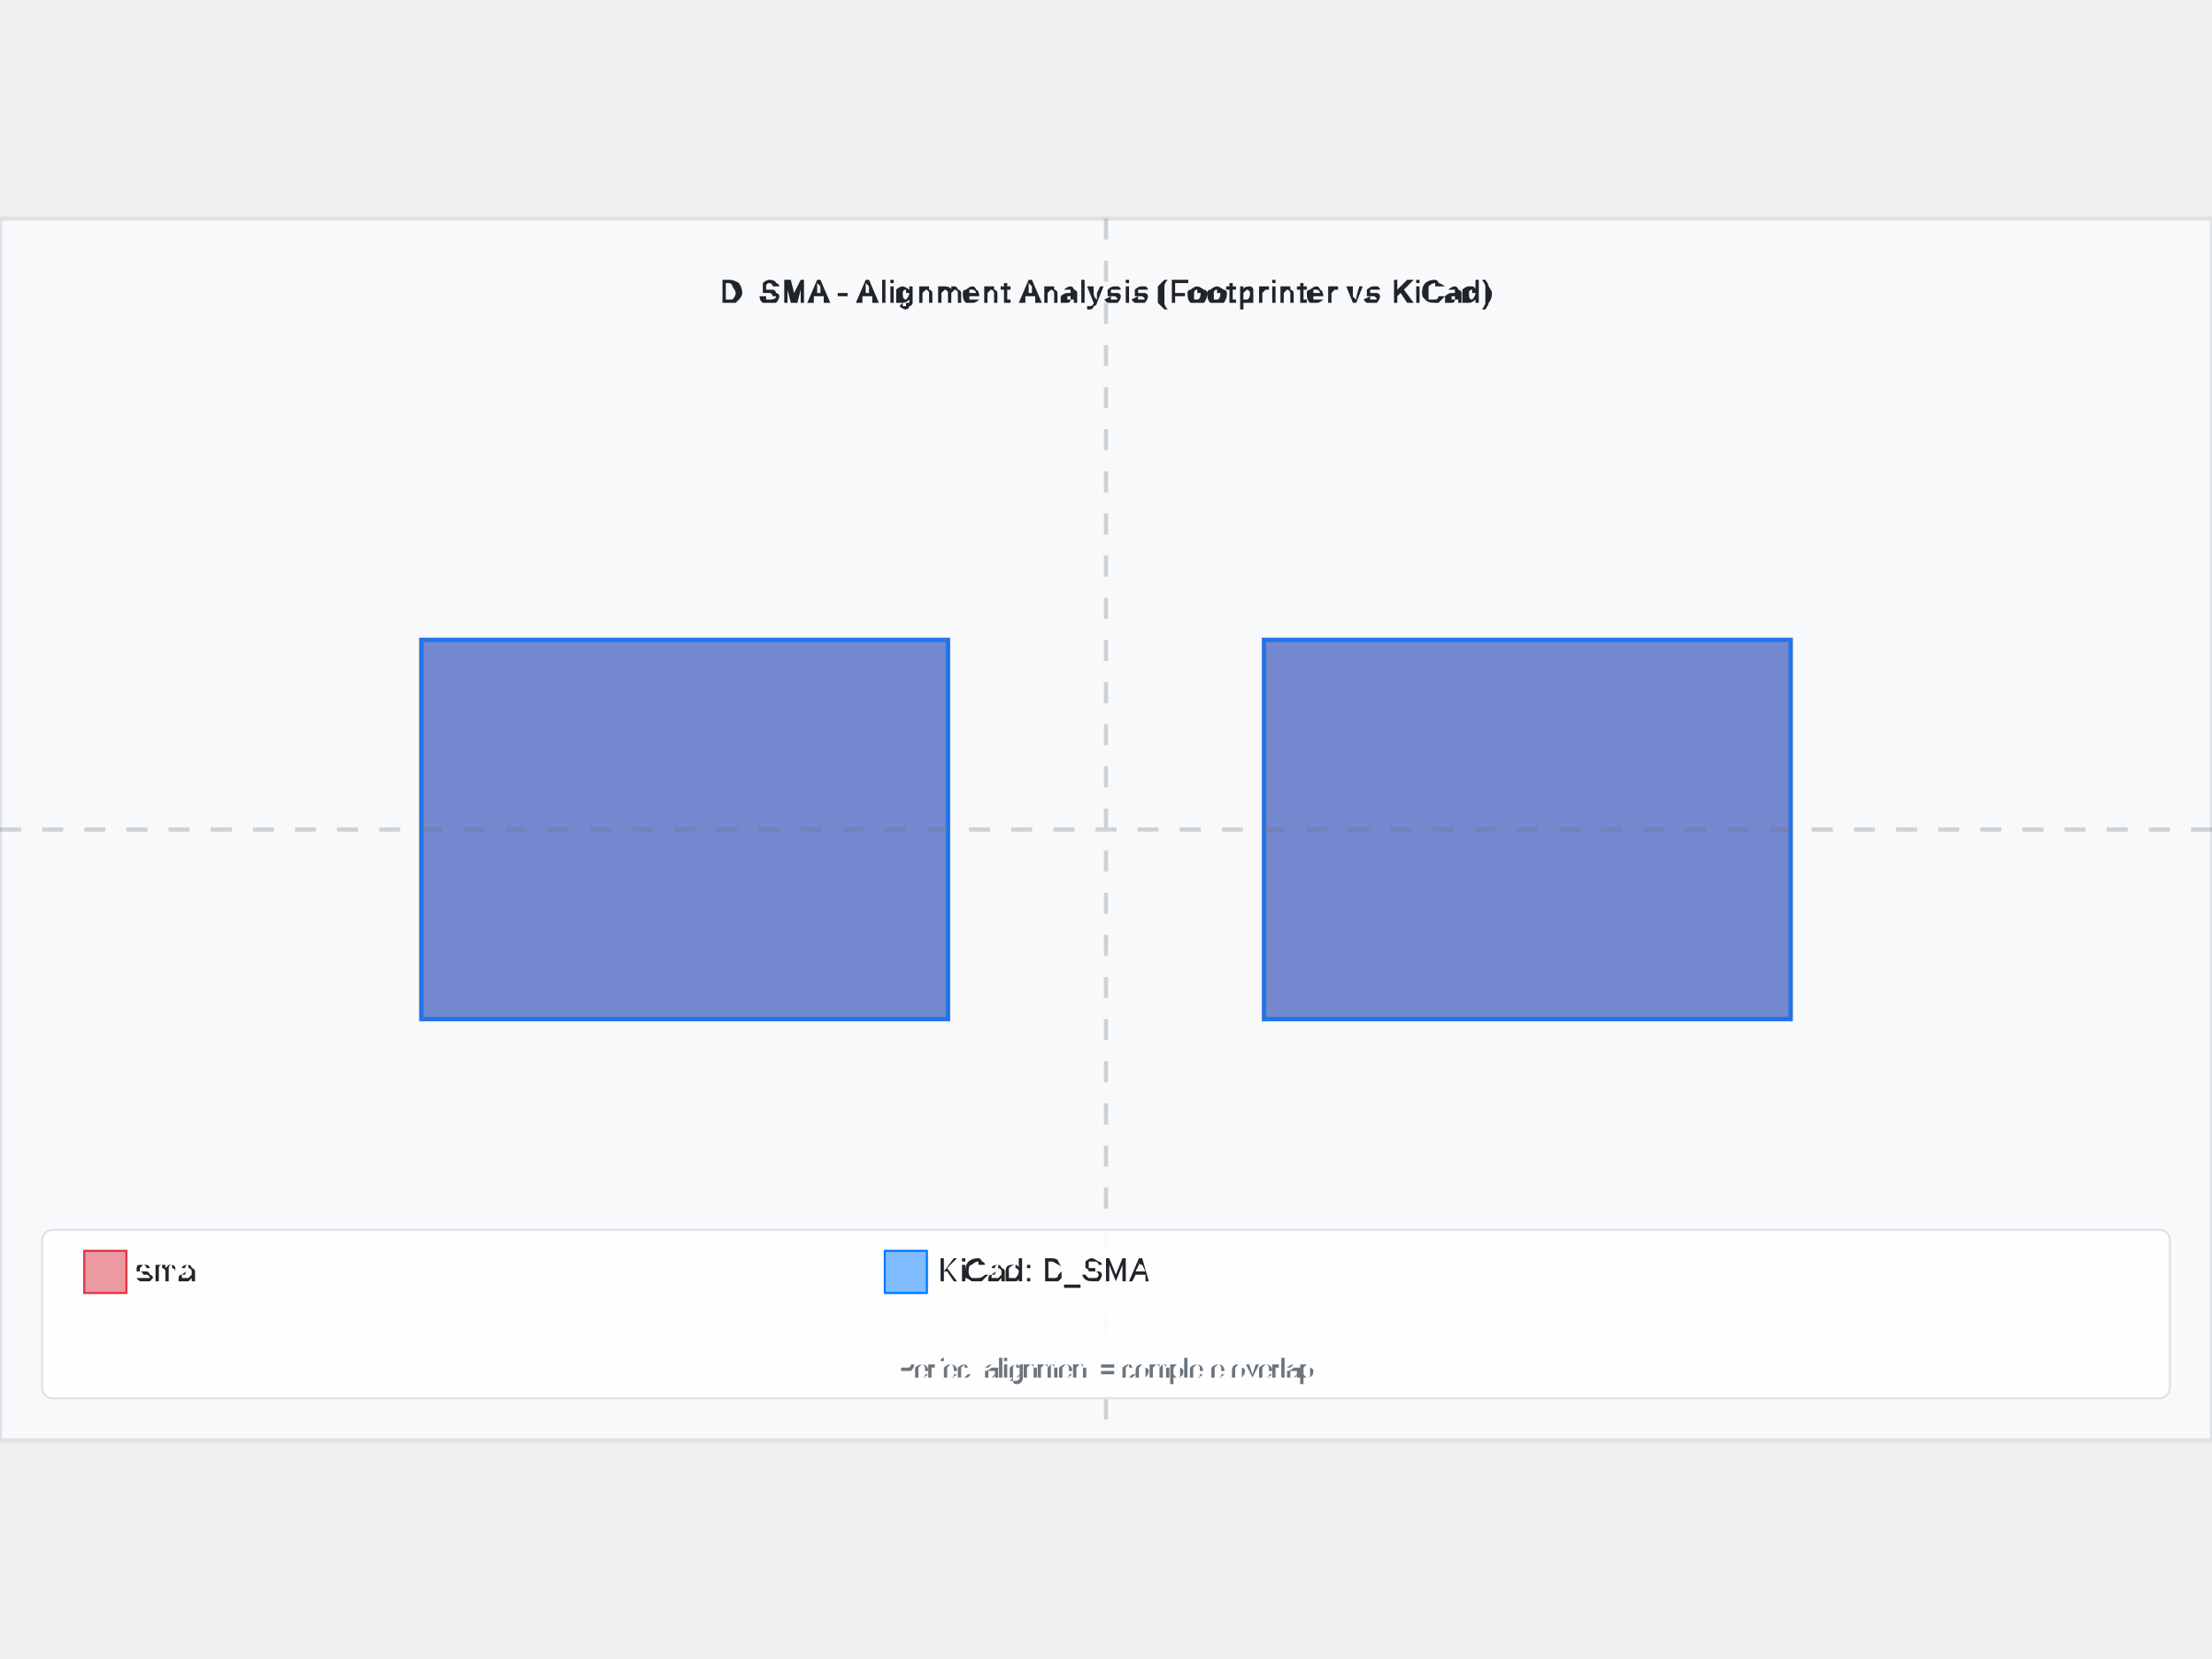
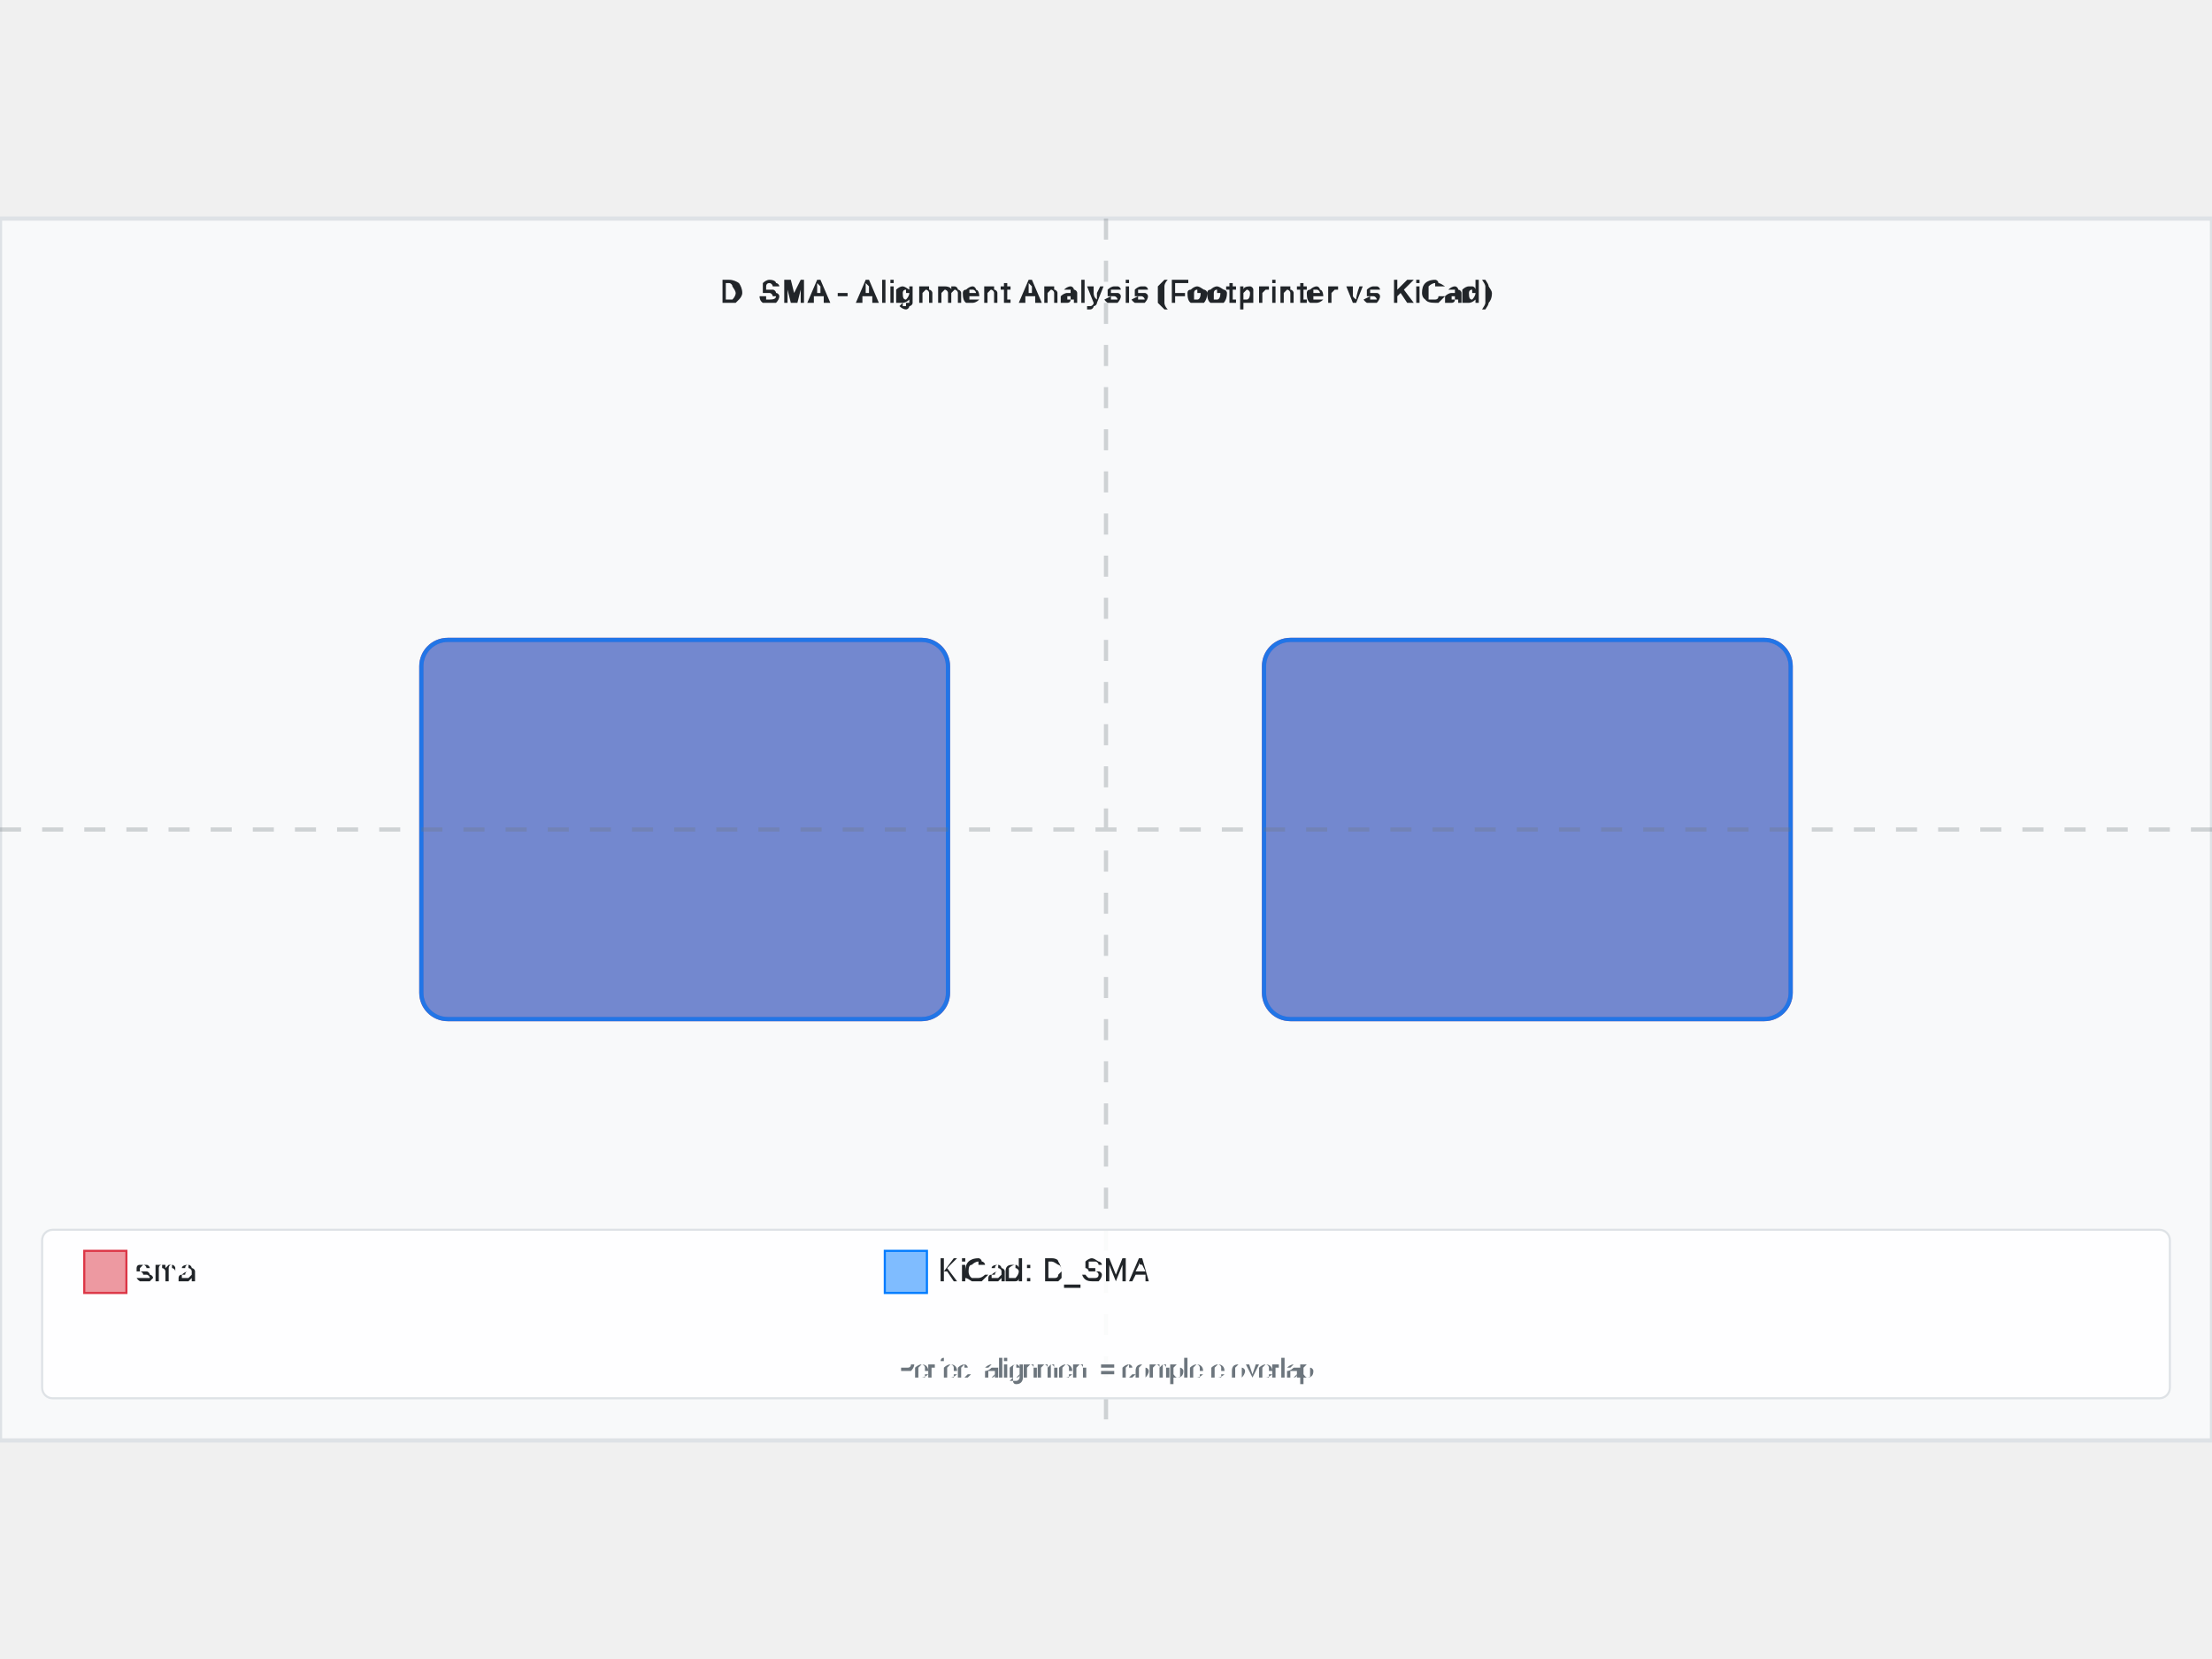
<svg xmlns="http://www.w3.org/2000/svg" width="800" height="600" viewBox="-5.25 -2.9 10.5 5.8">
  <rect x="-5.25" y="-2.9" width="10.5" height="5.8" fill="#f8f9fa" stroke="#dee2e6" stroke-width="0.02" />
  <text x="0" y="-2.5" text-anchor="middle" font-family="Arial, sans-serif" font-size="0.15" font-weight="bold" fill="#212529">D_SMA - Alignment Analysis (Footprinter vs KiCad)</text>
  <g id="footprint-a" opacity="0.85">
-     <path d="M-3.25,-0.9 L-0.75,-0.9 L-0.75,0.9 L-3.25,0.9 L-3.25,-0.9 z" fill="#dc3545" stroke="#dc3545" stroke-width="0.02" fill-opacity="0.6" fill-rule="evenodd" />
-     <path d="M0.75,-0.9 L3.25,-0.9 L3.25,0.9 L0.75,0.9 L0.75,-0.9 z" fill="#dc3545" stroke="#dc3545" stroke-width="0.02" fill-opacity="0.6" fill-rule="evenodd" />
+     <path d="M-3.125,-0.9 L-0.875,-0.9 A0.125,0.125 0 0,1 -0.75,-0.775 L-0.75,0.775 A0.125,0.125 0 0,1 -0.875,0.9 L-3.125,0.9 A0.125,0.125 0 0,1 -3.25,0.775 L-3.25,-0.775 A0.125,0.125 0 0,1 -3.125,-0.9 z" fill="#dc3545" stroke="#dc3545" stroke-width="0.02" fill-opacity="0.6" fill-rule="evenodd" />
+     <path d="M0.875,-0.9 L3.125,-0.9 A0.125,0.125 0 0,1 3.25,-0.775 L3.25,0.775 A0.125,0.125 0 0,1 3.125,0.9 L0.875,0.9 A0.125,0.125 0 0,1 0.75,0.775 L0.75,-0.775 A0.125,0.125 0 0,1 0.875,-0.9 z" fill="#dc3545" stroke="#dc3545" stroke-width="0.02" fill-opacity="0.6" fill-rule="evenodd" />
  </g>
  <g id="footprint-b" opacity="0.85">
-     <path d="M-3.25,-0.9 L-0.75,-0.9 L-0.75,0.9 L-3.25,0.9 L-3.25,-0.9 z" fill="#007bff" stroke="#007bff" stroke-width="0.02" fill-opacity="0.6" fill-rule="evenodd" />
-     <path d="M0.75,-0.9 L3.25,-0.9 L3.25,0.9 L0.75,0.9 L0.75,-0.9 z" fill="#007bff" stroke="#007bff" stroke-width="0.02" fill-opacity="0.6" fill-rule="evenodd" />
+     <path d="M-3.125,-0.9 L-0.875,-0.9 A0.125,0.125 0 0,1 -0.75,-0.775 L-0.75,0.775 A0.125,0.125 0 0,1 -0.875,0.9 L-3.125,0.9 A0.125,0.125 0 0,1 -3.25,0.775 L-3.25,-0.775 A0.125,0.125 0 0,1 -3.125,-0.9 z" fill="#007bff" stroke="#007bff" stroke-width="0.02" fill-opacity="0.6" fill-rule="evenodd" />
+     <path d="M0.875,-0.9 L3.125,-0.9 A0.125,0.125 0 0,1 3.25,-0.775 L3.25,0.775 A0.125,0.125 0 0,1 3.125,0.9 L0.875,0.9 A0.125,0.125 0 0,1 0.75,0.775 L0.75,-0.775 A0.125,0.125 0 0,1 0.875,-0.9 z" fill="#007bff" stroke="#007bff" stroke-width="0.02" fill-opacity="0.6" fill-rule="evenodd" />
  </g>
  <g id="alignment-guides" opacity="0.3">
    <line x1="0" y1="-2.9" x2="0" y2="2.9" stroke="#6c757d" stroke-width="0.02" stroke-dasharray="0.1,0.1" />
    <line x1="-5.25" y1="0" x2="5.25" y2="0" stroke="#6c757d" stroke-width="0.02" stroke-dasharray="0.1,0.1" />
  </g>
  <g font-family="Arial, sans-serif" font-size="0.15">
    <rect x="-5.05" y="1.9" width="10.1" height="0.8" fill="white" fill-opacity="0.9" stroke="#dee2e6" stroke-width="0.01" rx="0.05" />
    <rect x="-4.85" y="2" width="0.2" height="0.2" fill="#dc3545" fill-opacity="0.5" stroke="#dc3545" stroke-width="0.01" />
    <text x="-4.6" y="2.1" fill="#212529" font-weight="500" dominant-baseline="middle">sma</text>
    <rect x="-1.05" y="2" width="0.2" height="0.2" fill="#007bff" fill-opacity="0.5" stroke="#007bff" stroke-width="0.01" />
    <text x="-0.8" y="2.1" fill="#212529" font-weight="500" dominant-baseline="middle">KiCad: D_SMA</text>
    <text x="0" y="2.6" text-anchor="middle" fill="#6c757d" font-size="0.12">Perfect alignment = complete overlap</text>
  </g>
</svg>
